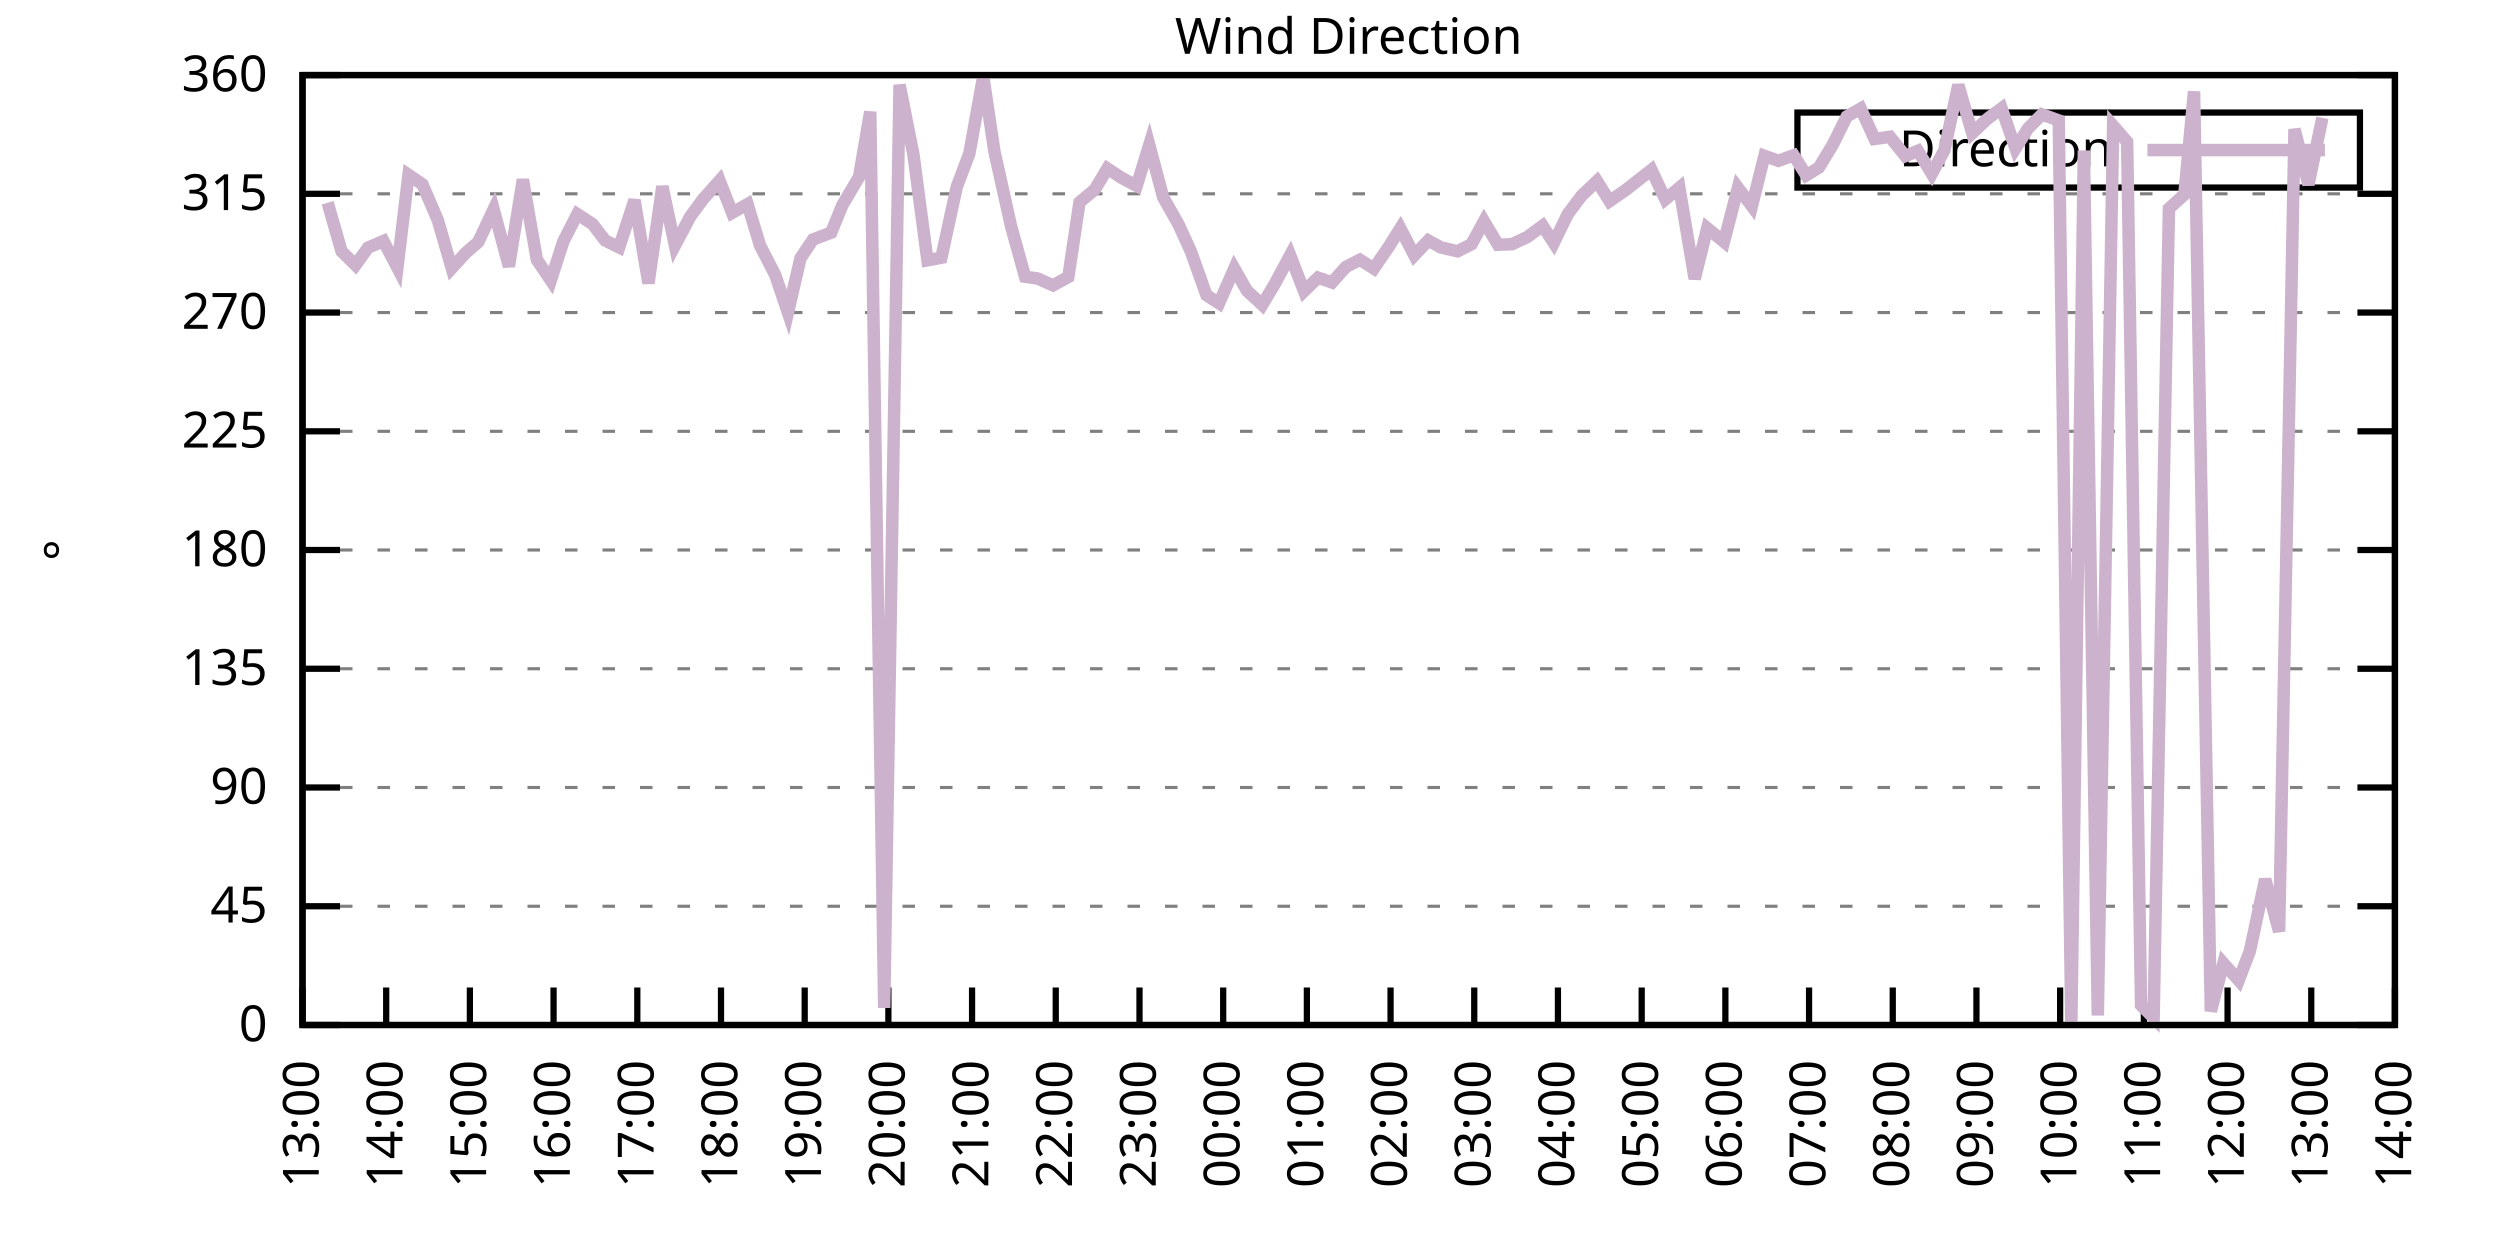
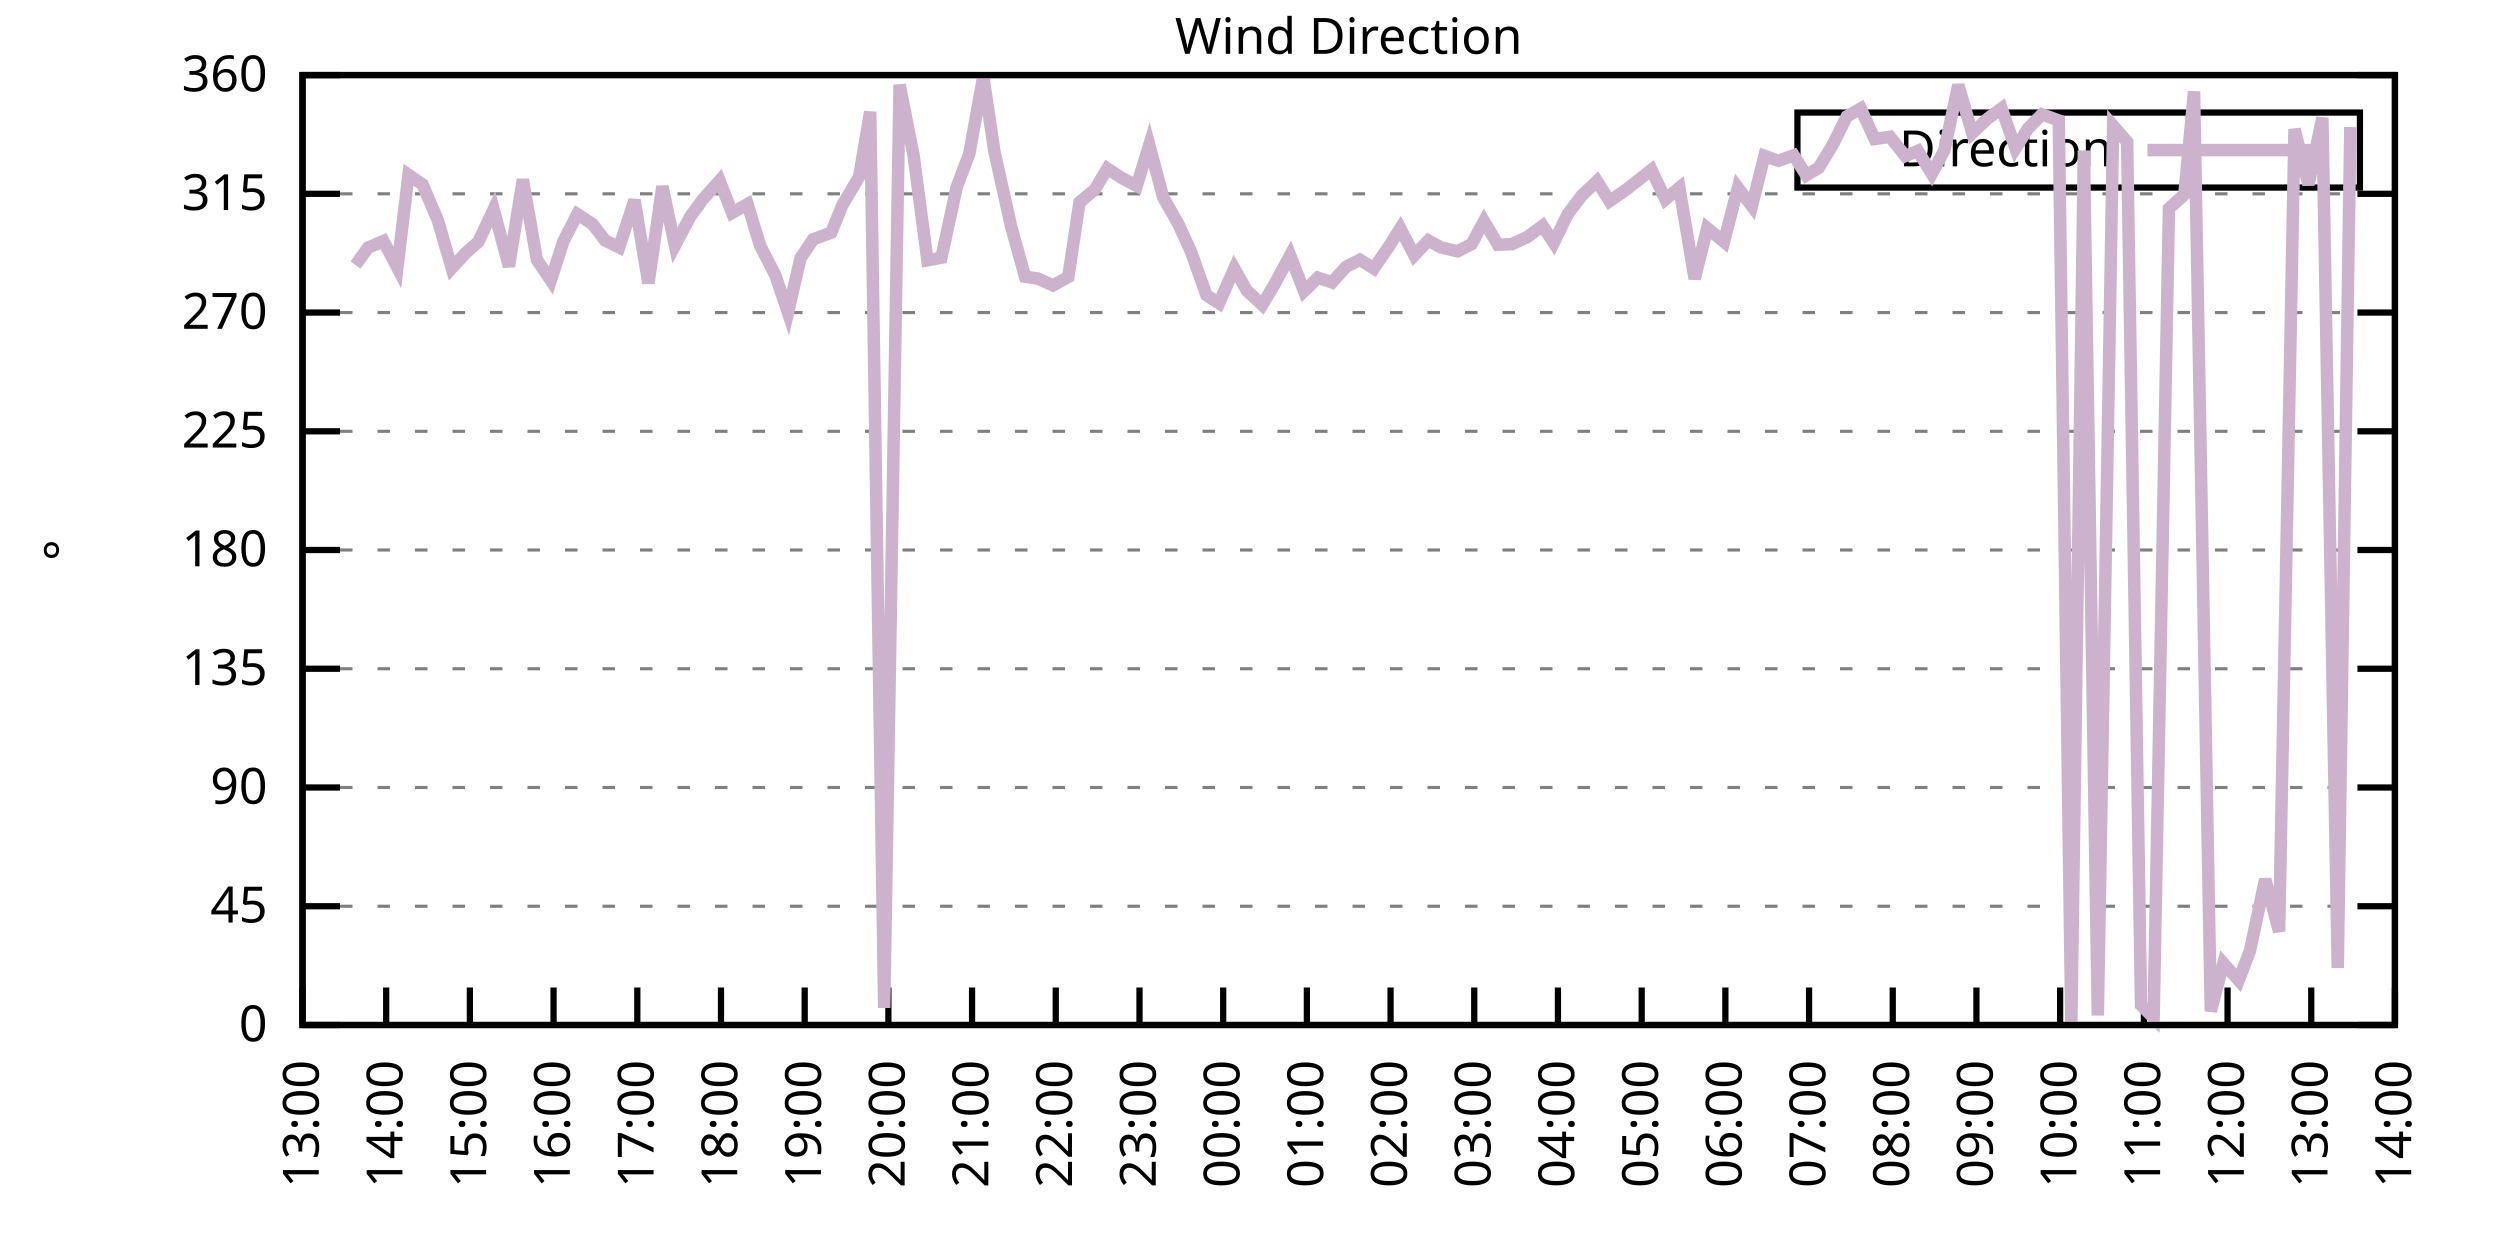
<svg xmlns="http://www.w3.org/2000/svg" xmlns:xlink="http://www.w3.org/1999/xlink" width="400" height="200" viewBox="0 0 400 200">
  <g id="gnuplot_canvas">
    <rect x="0" y="0" width="400" height="200" fill="none" />
    <defs>
      <circle id="gpDot" r="0.5" stroke-width="0.5" stroke="currentColor" />
      <path id="gpPt0" stroke-width="0.333" stroke="currentColor" d="M-1,0 h2 M0,-1 v2" />
      <path id="gpPt1" stroke-width="0.333" stroke="currentColor" d="M-1,-1 L1,1 M1,-1 L-1,1" />
      <path id="gpPt2" stroke-width="0.333" stroke="currentColor" d="M-1,0 L1,0 M0,-1 L0,1 M-1,-1 L1,1 M-1,1 L1,-1" />
      <rect id="gpPt3" stroke-width="0.333" stroke="currentColor" x="-1" y="-1" width="2" height="2" />
      <rect id="gpPt4" stroke-width="0.333" stroke="currentColor" fill="currentColor" x="-1" y="-1" width="2" height="2" />
      <circle id="gpPt5" stroke-width="0.333" stroke="currentColor" cx="0" cy="0" r="1" />
      <use xlink:href="#gpPt5" id="gpPt6" fill="currentColor" stroke="none" />
      <path id="gpPt7" stroke-width="0.333" stroke="currentColor" d="M0,-1.33 L-1.33,0.67 L1.33,0.67 z" />
      <use xlink:href="#gpPt7" id="gpPt8" fill="currentColor" stroke="none" />
      <use xlink:href="#gpPt7" id="gpPt9" stroke="currentColor" transform="rotate(180)" />
      <use xlink:href="#gpPt9" id="gpPt10" fill="currentColor" stroke="none" />
      <use xlink:href="#gpPt3" id="gpPt11" stroke="currentColor" transform="rotate(45)" />
      <use xlink:href="#gpPt11" id="gpPt12" fill="currentColor" stroke="none" />
      <path id="gpPt13" stroke-width="0.333" stroke="currentColor" d="M0,1.330 L1.265,0.411 L0.782,-1.067 L-0.782,-1.076 L-1.265,0.411 z" />
      <use xlink:href="#gpPt13" id="gpPt14" fill="currentColor" stroke="none" />
      <filter id="textbox" filterUnits="objectBoundingBox" x="0" y="0" height="1" width="1">
        <feFlood flood-color="white" flood-opacity="1" result="bgnd" />
        <feComposite in="SourceGraphic" in2="bgnd" operator="atop" />
      </filter>
      <filter id="greybox" filterUnits="objectBoundingBox" x="0" y="0" height="1" width="1">
        <feFlood flood-color="lightgrey" flood-opacity="1" result="grey" />
        <feComposite in="SourceGraphic" in2="grey" operator="atop" />
      </filter>
    </defs>
    <g fill="none" color="white" stroke="currentColor" stroke-width="1.00" stroke-linecap="butt" stroke-linejoin="miter">
</g>
    <g fill="none" color="black" stroke="currentColor" stroke-width="1.00" stroke-linecap="butt" stroke-linejoin="miter">
      <g stroke="none" shape-rendering="crispEdges">
        <polygon fill="rgb(255, 255, 255)" points="48.40,164.00 383.18,164.00 383.18,12.02 48.40,12.02 " />
      </g>
    </g>
    <g fill="none" color="black" stroke="currentColor" stroke-width="1.00" stroke-linecap="butt" stroke-linejoin="miter">
</g>
    <g fill="none" color="black" stroke="black" stroke-width="0.50" stroke-linecap="butt" stroke-linejoin="miter">
</g>
    <g fill="none" color="gray" stroke="currentColor" stroke-width="0.50" stroke-linecap="butt" stroke-linejoin="miter">
      <path stroke="gray" stroke-dasharray="2,4" class="gridline" d="M48.40,164.00 L383.19,164.00  " />
    </g>
    <g fill="none" color="gray" stroke="gray" stroke-width="1.00" stroke-linecap="butt" stroke-linejoin="miter">
</g>
    <g fill="none" color="black" stroke="currentColor" stroke-width="1.00" stroke-linecap="butt" stroke-linejoin="miter">
      <path stroke="black" d="M48.40,164.00 L54.40,164.00 M383.19,164.00 L377.19,164.00  " />
      <g transform="translate(42.80,166.60)" stroke="none" fill="black" font-family="Sans" font-size="8.00" text-anchor="end">
        <text>
          <tspan font-family="Sans"> 0</tspan>
        </text>
      </g>
    </g>
    <g fill="none" color="black" stroke="currentColor" stroke-width="1.00" stroke-linecap="butt" stroke-linejoin="miter">
</g>
    <g fill="none" color="black" stroke="black" stroke-width="0.50" stroke-linecap="butt" stroke-linejoin="miter">
</g>
    <g fill="none" color="gray" stroke="currentColor" stroke-width="0.50" stroke-linecap="butt" stroke-linejoin="miter">
      <path stroke="gray" stroke-dasharray="2,4" class="gridline" d="M48.40,145.00 L383.19,145.00  " />
    </g>
    <g fill="none" color="gray" stroke="gray" stroke-width="1.00" stroke-linecap="butt" stroke-linejoin="miter">
</g>
    <g fill="none" color="black" stroke="currentColor" stroke-width="1.00" stroke-linecap="butt" stroke-linejoin="miter">
      <path stroke="black" d="M48.40,145.00 L54.40,145.00 M383.19,145.00 L377.19,145.00  " />
      <g transform="translate(42.80,147.60)" stroke="none" fill="black" font-family="Sans" font-size="8.00" text-anchor="end">
        <text>
          <tspan font-family="Sans"> 45</tspan>
        </text>
      </g>
    </g>
    <g fill="none" color="black" stroke="currentColor" stroke-width="1.00" stroke-linecap="butt" stroke-linejoin="miter">
</g>
    <g fill="none" color="black" stroke="black" stroke-width="0.50" stroke-linecap="butt" stroke-linejoin="miter">
</g>
    <g fill="none" color="gray" stroke="currentColor" stroke-width="0.50" stroke-linecap="butt" stroke-linejoin="miter">
      <path stroke="gray" stroke-dasharray="2,4" class="gridline" d="M48.40,126.00 L383.19,126.00  " />
    </g>
    <g fill="none" color="gray" stroke="gray" stroke-width="1.00" stroke-linecap="butt" stroke-linejoin="miter">
</g>
    <g fill="none" color="black" stroke="currentColor" stroke-width="1.00" stroke-linecap="butt" stroke-linejoin="miter">
      <path stroke="black" d="M48.40,126.00 L54.40,126.00 M383.19,126.00 L377.19,126.00  " />
      <g transform="translate(42.80,128.60)" stroke="none" fill="black" font-family="Sans" font-size="8.00" text-anchor="end">
        <text>
          <tspan font-family="Sans"> 90</tspan>
        </text>
      </g>
    </g>
    <g fill="none" color="black" stroke="currentColor" stroke-width="1.00" stroke-linecap="butt" stroke-linejoin="miter">
</g>
    <g fill="none" color="black" stroke="black" stroke-width="0.50" stroke-linecap="butt" stroke-linejoin="miter">
</g>
    <g fill="none" color="gray" stroke="currentColor" stroke-width="0.50" stroke-linecap="butt" stroke-linejoin="miter">
      <path stroke="gray" stroke-dasharray="2,4" class="gridline" d="M48.40,107.00 L383.19,107.00  " />
    </g>
    <g fill="none" color="gray" stroke="gray" stroke-width="1.00" stroke-linecap="butt" stroke-linejoin="miter">
</g>
    <g fill="none" color="black" stroke="currentColor" stroke-width="1.00" stroke-linecap="butt" stroke-linejoin="miter">
      <path stroke="black" d="M48.40,107.00 L54.40,107.00 M383.19,107.00 L377.19,107.00  " />
      <g transform="translate(42.80,109.60)" stroke="none" fill="black" font-family="Sans" font-size="8.00" text-anchor="end">
        <text>
          <tspan font-family="Sans"> 135</tspan>
        </text>
      </g>
    </g>
    <g fill="none" color="black" stroke="currentColor" stroke-width="1.00" stroke-linecap="butt" stroke-linejoin="miter">
</g>
    <g fill="none" color="black" stroke="black" stroke-width="0.50" stroke-linecap="butt" stroke-linejoin="miter">
</g>
    <g fill="none" color="gray" stroke="currentColor" stroke-width="0.50" stroke-linecap="butt" stroke-linejoin="miter">
      <path stroke="gray" stroke-dasharray="2,4" class="gridline" d="M48.40,88.00 L383.19,88.00  " />
    </g>
    <g fill="none" color="gray" stroke="gray" stroke-width="1.00" stroke-linecap="butt" stroke-linejoin="miter">
</g>
    <g fill="none" color="black" stroke="currentColor" stroke-width="1.00" stroke-linecap="butt" stroke-linejoin="miter">
      <path stroke="black" d="M48.40,88.00 L54.40,88.00 M383.19,88.00 L377.19,88.00  " />
      <g transform="translate(42.80,90.60)" stroke="none" fill="black" font-family="Sans" font-size="8.00" text-anchor="end">
        <text>
          <tspan font-family="Sans"> 180</tspan>
        </text>
      </g>
    </g>
    <g fill="none" color="black" stroke="currentColor" stroke-width="1.00" stroke-linecap="butt" stroke-linejoin="miter">
</g>
    <g fill="none" color="black" stroke="black" stroke-width="0.50" stroke-linecap="butt" stroke-linejoin="miter">
</g>
    <g fill="none" color="gray" stroke="currentColor" stroke-width="0.50" stroke-linecap="butt" stroke-linejoin="miter">
      <path stroke="gray" stroke-dasharray="2,4" class="gridline" d="M48.40,69.01 L383.19,69.01  " />
    </g>
    <g fill="none" color="gray" stroke="gray" stroke-width="1.00" stroke-linecap="butt" stroke-linejoin="miter">
</g>
    <g fill="none" color="black" stroke="currentColor" stroke-width="1.00" stroke-linecap="butt" stroke-linejoin="miter">
      <path stroke="black" d="M48.40,69.01 L54.40,69.01 M383.19,69.01 L377.19,69.01  " />
      <g transform="translate(42.80,71.61)" stroke="none" fill="black" font-family="Sans" font-size="8.00" text-anchor="end">
        <text>
          <tspan font-family="Sans"> 225</tspan>
        </text>
      </g>
    </g>
    <g fill="none" color="black" stroke="currentColor" stroke-width="1.00" stroke-linecap="butt" stroke-linejoin="miter">
</g>
    <g fill="none" color="black" stroke="black" stroke-width="0.50" stroke-linecap="butt" stroke-linejoin="miter">
</g>
    <g fill="none" color="gray" stroke="currentColor" stroke-width="0.50" stroke-linecap="butt" stroke-linejoin="miter">
      <path stroke="gray" stroke-dasharray="2,4" class="gridline" d="M48.40,50.01 L383.19,50.01  " />
    </g>
    <g fill="none" color="gray" stroke="gray" stroke-width="1.00" stroke-linecap="butt" stroke-linejoin="miter">
</g>
    <g fill="none" color="black" stroke="currentColor" stroke-width="1.00" stroke-linecap="butt" stroke-linejoin="miter">
      <path stroke="black" d="M48.40,50.01 L54.40,50.01 M383.19,50.01 L377.19,50.01  " />
      <g transform="translate(42.80,52.61)" stroke="none" fill="black" font-family="Sans" font-size="8.00" text-anchor="end">
        <text>
          <tspan font-family="Sans"> 270</tspan>
        </text>
      </g>
    </g>
    <g fill="none" color="black" stroke="currentColor" stroke-width="1.00" stroke-linecap="butt" stroke-linejoin="miter">
</g>
    <g fill="none" color="black" stroke="black" stroke-width="0.50" stroke-linecap="butt" stroke-linejoin="miter">
</g>
    <g fill="none" color="gray" stroke="currentColor" stroke-width="0.50" stroke-linecap="butt" stroke-linejoin="miter">
      <path stroke="gray" stroke-dasharray="2,4" class="gridline" d="M48.40,31.01 L383.19,31.01  " />
    </g>
    <g fill="none" color="gray" stroke="gray" stroke-width="1.00" stroke-linecap="butt" stroke-linejoin="miter">
</g>
    <g fill="none" color="black" stroke="currentColor" stroke-width="1.00" stroke-linecap="butt" stroke-linejoin="miter">
      <path stroke="black" d="M48.40,31.01 L54.40,31.01 M383.19,31.01 L377.19,31.01  " />
      <g transform="translate(42.80,33.61)" stroke="none" fill="black" font-family="Sans" font-size="8.00" text-anchor="end">
        <text>
          <tspan font-family="Sans"> 315</tspan>
        </text>
      </g>
    </g>
    <g fill="none" color="black" stroke="currentColor" stroke-width="1.00" stroke-linecap="butt" stroke-linejoin="miter">
</g>
    <g fill="none" color="black" stroke="black" stroke-width="0.50" stroke-linecap="butt" stroke-linejoin="miter">
</g>
    <g fill="none" color="gray" stroke="currentColor" stroke-width="0.50" stroke-linecap="butt" stroke-linejoin="miter">
      <path stroke="gray" stroke-dasharray="2,4" class="gridline" d="M48.40,12.01 L383.19,12.01  " />
    </g>
    <g fill="none" color="gray" stroke="gray" stroke-width="1.00" stroke-linecap="butt" stroke-linejoin="miter">
</g>
    <g fill="none" color="black" stroke="currentColor" stroke-width="1.00" stroke-linecap="butt" stroke-linejoin="miter">
      <path stroke="black" d="M48.40,12.01 L54.40,12.01 M383.19,12.01 L377.19,12.01  " />
      <g transform="translate(42.80,14.61)" stroke="none" fill="black" font-family="Sans" font-size="8.00" text-anchor="end">
        <text>
          <tspan font-family="Sans"> 360</tspan>
        </text>
      </g>
    </g>
    <g fill="none" color="black" stroke="currentColor" stroke-width="1.00" stroke-linecap="butt" stroke-linejoin="miter">
      <path stroke="black" d="M48.40,164.00 L48.40,158.00  " />
      <g transform="translate(51.00,169.60) rotate(270.00)" stroke="none" fill="black" font-family="Sans" font-size="8.00" text-anchor="end">
        <text>
          <tspan font-family="Sans">13:00</tspan>
        </text>
      </g>
    </g>
    <g fill="none" color="black" stroke="currentColor" stroke-width="1.00" stroke-linecap="butt" stroke-linejoin="miter">
      <path stroke="black" d="M61.79,164.00 L61.79,158.00  " />
      <g transform="translate(64.39,169.60) rotate(270.00)" stroke="none" fill="black" font-family="Sans" font-size="8.00" text-anchor="end">
        <text>
          <tspan font-family="Sans">14:00</tspan>
        </text>
      </g>
    </g>
    <g fill="none" color="black" stroke="currentColor" stroke-width="1.00" stroke-linecap="butt" stroke-linejoin="miter">
      <path stroke="black" d="M75.18,164.00 L75.18,158.00  " />
      <g transform="translate(77.78,169.60) rotate(270.00)" stroke="none" fill="black" font-family="Sans" font-size="8.00" text-anchor="end">
        <text>
          <tspan font-family="Sans">15:00</tspan>
        </text>
      </g>
    </g>
    <g fill="none" color="black" stroke="currentColor" stroke-width="1.00" stroke-linecap="butt" stroke-linejoin="miter">
      <path stroke="black" d="M88.57,164.00 L88.57,158.00  " />
      <g transform="translate(91.17,169.60) rotate(270.00)" stroke="none" fill="black" font-family="Sans" font-size="8.00" text-anchor="end">
        <text>
          <tspan font-family="Sans">16:00</tspan>
        </text>
      </g>
    </g>
    <g fill="none" color="black" stroke="currentColor" stroke-width="1.00" stroke-linecap="butt" stroke-linejoin="miter">
      <path stroke="black" d="M101.97,164.00 L101.97,158.00  " />
      <g transform="translate(104.57,169.60) rotate(270.00)" stroke="none" fill="black" font-family="Sans" font-size="8.00" text-anchor="end">
        <text>
          <tspan font-family="Sans">17:00</tspan>
        </text>
      </g>
    </g>
    <g fill="none" color="black" stroke="currentColor" stroke-width="1.00" stroke-linecap="butt" stroke-linejoin="miter">
      <path stroke="black" d="M115.36,164.00 L115.36,158.00  " />
      <g transform="translate(117.96,169.60) rotate(270.00)" stroke="none" fill="black" font-family="Sans" font-size="8.00" text-anchor="end">
        <text>
          <tspan font-family="Sans">18:00</tspan>
        </text>
      </g>
    </g>
    <g fill="none" color="black" stroke="currentColor" stroke-width="1.00" stroke-linecap="butt" stroke-linejoin="miter">
      <path stroke="black" d="M128.75,164.00 L128.75,158.00  " />
      <g transform="translate(131.35,169.60) rotate(270.00)" stroke="none" fill="black" font-family="Sans" font-size="8.00" text-anchor="end">
        <text>
          <tspan font-family="Sans">19:00</tspan>
        </text>
      </g>
    </g>
    <g fill="none" color="black" stroke="currentColor" stroke-width="1.00" stroke-linecap="butt" stroke-linejoin="miter">
      <path stroke="black" d="M142.14,164.00 L142.14,158.00  " />
      <g transform="translate(144.74,169.60) rotate(270.00)" stroke="none" fill="black" font-family="Sans" font-size="8.00" text-anchor="end">
        <text>
          <tspan font-family="Sans">20:00</tspan>
        </text>
      </g>
    </g>
    <g fill="none" color="black" stroke="currentColor" stroke-width="1.00" stroke-linecap="butt" stroke-linejoin="miter">
      <path stroke="black" d="M155.53,164.00 L155.53,158.00  " />
      <g transform="translate(158.13,169.60) rotate(270.00)" stroke="none" fill="black" font-family="Sans" font-size="8.00" text-anchor="end">
        <text>
          <tspan font-family="Sans">21:00</tspan>
        </text>
      </g>
    </g>
    <g fill="none" color="black" stroke="currentColor" stroke-width="1.00" stroke-linecap="butt" stroke-linejoin="miter">
      <path stroke="black" d="M168.92,164.00 L168.92,158.00  " />
      <g transform="translate(171.52,169.60) rotate(270.00)" stroke="none" fill="black" font-family="Sans" font-size="8.00" text-anchor="end">
        <text>
          <tspan font-family="Sans">22:00</tspan>
        </text>
      </g>
    </g>
    <g fill="none" color="black" stroke="currentColor" stroke-width="1.00" stroke-linecap="butt" stroke-linejoin="miter">
      <path stroke="black" d="M182.32,164.00 L182.32,158.00  " />
      <g transform="translate(184.92,169.60) rotate(270.00)" stroke="none" fill="black" font-family="Sans" font-size="8.00" text-anchor="end">
        <text>
          <tspan font-family="Sans">23:00</tspan>
        </text>
      </g>
    </g>
    <g fill="none" color="black" stroke="currentColor" stroke-width="1.00" stroke-linecap="butt" stroke-linejoin="miter">
      <path stroke="black" d="M195.71,164.00 L195.71,158.00  " />
      <g transform="translate(198.31,169.60) rotate(270.00)" stroke="none" fill="black" font-family="Sans" font-size="8.00" text-anchor="end">
        <text>
          <tspan font-family="Sans">00:00</tspan>
        </text>
      </g>
    </g>
    <g fill="none" color="black" stroke="currentColor" stroke-width="1.00" stroke-linecap="butt" stroke-linejoin="miter">
      <path stroke="black" d="M209.10,164.00 L209.10,158.00  " />
      <g transform="translate(211.70,169.60) rotate(270.00)" stroke="none" fill="black" font-family="Sans" font-size="8.00" text-anchor="end">
        <text>
          <tspan font-family="Sans">01:00</tspan>
        </text>
      </g>
    </g>
    <g fill="none" color="black" stroke="currentColor" stroke-width="1.00" stroke-linecap="butt" stroke-linejoin="miter">
      <path stroke="black" d="M222.49,164.00 L222.49,158.00  " />
      <g transform="translate(225.09,169.60) rotate(270.00)" stroke="none" fill="black" font-family="Sans" font-size="8.00" text-anchor="end">
        <text>
          <tspan font-family="Sans">02:00</tspan>
        </text>
      </g>
    </g>
    <g fill="none" color="black" stroke="currentColor" stroke-width="1.00" stroke-linecap="butt" stroke-linejoin="miter">
      <path stroke="black" d="M235.88,164.00 L235.88,158.00  " />
      <g transform="translate(238.48,169.60) rotate(270.00)" stroke="none" fill="black" font-family="Sans" font-size="8.00" text-anchor="end">
        <text>
          <tspan font-family="Sans">03:00</tspan>
        </text>
      </g>
    </g>
    <g fill="none" color="black" stroke="currentColor" stroke-width="1.00" stroke-linecap="butt" stroke-linejoin="miter">
      <path stroke="black" d="M249.27,164.00 L249.27,158.00  " />
      <g transform="translate(251.87,169.60) rotate(270.00)" stroke="none" fill="black" font-family="Sans" font-size="8.00" text-anchor="end">
        <text>
          <tspan font-family="Sans">04:00</tspan>
        </text>
      </g>
    </g>
    <g fill="none" color="black" stroke="currentColor" stroke-width="1.00" stroke-linecap="butt" stroke-linejoin="miter">
      <path stroke="black" d="M262.67,164.00 L262.67,158.00  " />
      <g transform="translate(265.27,169.60) rotate(270.00)" stroke="none" fill="black" font-family="Sans" font-size="8.00" text-anchor="end">
        <text>
          <tspan font-family="Sans">05:00</tspan>
        </text>
      </g>
    </g>
    <g fill="none" color="black" stroke="currentColor" stroke-width="1.00" stroke-linecap="butt" stroke-linejoin="miter">
      <path stroke="black" d="M276.06,164.00 L276.06,158.00  " />
      <g transform="translate(278.66,169.60) rotate(270.00)" stroke="none" fill="black" font-family="Sans" font-size="8.00" text-anchor="end">
        <text>
          <tspan font-family="Sans">06:00</tspan>
        </text>
      </g>
    </g>
    <g fill="none" color="black" stroke="currentColor" stroke-width="1.00" stroke-linecap="butt" stroke-linejoin="miter">
      <path stroke="black" d="M289.45,164.00 L289.45,158.00  " />
      <g transform="translate(292.05,169.60) rotate(270.00)" stroke="none" fill="black" font-family="Sans" font-size="8.00" text-anchor="end">
        <text>
          <tspan font-family="Sans">07:00</tspan>
        </text>
      </g>
    </g>
    <g fill="none" color="black" stroke="currentColor" stroke-width="1.00" stroke-linecap="butt" stroke-linejoin="miter">
      <path stroke="black" d="M302.84,164.00 L302.84,158.00  " />
      <g transform="translate(305.44,169.60) rotate(270.00)" stroke="none" fill="black" font-family="Sans" font-size="8.00" text-anchor="end">
        <text>
          <tspan font-family="Sans">08:00</tspan>
        </text>
      </g>
    </g>
    <g fill="none" color="black" stroke="currentColor" stroke-width="1.00" stroke-linecap="butt" stroke-linejoin="miter">
      <path stroke="black" d="M316.23,164.00 L316.23,158.00  " />
      <g transform="translate(318.83,169.60) rotate(270.00)" stroke="none" fill="black" font-family="Sans" font-size="8.00" text-anchor="end">
        <text>
          <tspan font-family="Sans">09:00</tspan>
        </text>
      </g>
    </g>
    <g fill="none" color="black" stroke="currentColor" stroke-width="1.00" stroke-linecap="butt" stroke-linejoin="miter">
      <path stroke="black" d="M329.62,164.00 L329.62,158.00  " />
      <g transform="translate(332.22,169.60) rotate(270.00)" stroke="none" fill="black" font-family="Sans" font-size="8.00" text-anchor="end">
        <text>
          <tspan font-family="Sans">10:00</tspan>
        </text>
      </g>
    </g>
    <g fill="none" color="black" stroke="currentColor" stroke-width="1.00" stroke-linecap="butt" stroke-linejoin="miter">
      <path stroke="black" d="M343.02,164.00 L343.02,158.00  " />
      <g transform="translate(345.62,169.60) rotate(270.00)" stroke="none" fill="black" font-family="Sans" font-size="8.00" text-anchor="end">
        <text>
          <tspan font-family="Sans">11:00</tspan>
        </text>
      </g>
    </g>
    <g fill="none" color="black" stroke="currentColor" stroke-width="1.00" stroke-linecap="butt" stroke-linejoin="miter">
      <path stroke="black" d="M356.41,164.00 L356.41,158.00  " />
      <g transform="translate(359.01,169.60) rotate(270.00)" stroke="none" fill="black" font-family="Sans" font-size="8.00" text-anchor="end">
        <text>
          <tspan font-family="Sans">12:00</tspan>
        </text>
      </g>
    </g>
    <g fill="none" color="black" stroke="currentColor" stroke-width="1.00" stroke-linecap="butt" stroke-linejoin="miter">
      <path stroke="black" d="M369.80,164.00 L369.80,158.00  " />
      <g transform="translate(372.40,169.60) rotate(270.00)" stroke="none" fill="black" font-family="Sans" font-size="8.00" text-anchor="end">
        <text>
          <tspan font-family="Sans">13:00</tspan>
        </text>
      </g>
    </g>
    <g fill="none" color="black" stroke="currentColor" stroke-width="1.00" stroke-linecap="butt" stroke-linejoin="miter">
      <path stroke="black" d="M383.19,164.00 L383.19,158.00  " />
      <g transform="translate(385.79,169.60) rotate(270.00)" stroke="none" fill="black" font-family="Sans" font-size="8.00" text-anchor="end">
        <text>
          <tspan font-family="Sans">14:00</tspan>
        </text>
      </g>
    </g>
    <g fill="none" color="black" stroke="currentColor" stroke-width="1.00" stroke-linecap="butt" stroke-linejoin="miter">
</g>
    <g fill="none" color="black" stroke="currentColor" stroke-width="1.00" stroke-linecap="butt" stroke-linejoin="miter">
      <path stroke="black" d="M48.40,12.01 L48.40,164.00 L383.19,164.00 L383.19,12.01 L48.40,12.01 Z  " />
    </g>
    <g fill="none" color="black" stroke="currentColor" stroke-width="1.00" stroke-linecap="butt" stroke-linejoin="miter">
</g>
    <g fill="none" color="black" stroke="currentColor" stroke-width="1.00" stroke-linecap="butt" stroke-linejoin="miter">
      <path stroke="black" d="M287.59,30.01 L287.59,18.01 L377.59,18.01 L377.59,30.01 L287.59,30.01 Z  " />
    </g>
    <g id="Wind_direction_plot_1">
      <g fill="none" color="white" stroke="black" stroke-width="2.00" stroke-linecap="butt" stroke-linejoin="miter">
</g>
      <g fill="none" color="black" stroke="currentColor" stroke-width="2.00" stroke-linecap="butt" stroke-linejoin="miter">
        <g transform="translate(337.99,26.61)" stroke="none" fill="black" font-family="Sans" font-size="8.00" text-anchor="end">
          <text>
            <tspan font-family="Sans">Direction</tspan>
          </text>
        </g>
      </g>
      <g fill="none" color="black" stroke="currentColor" stroke-width="2.00" stroke-linecap="butt" stroke-linejoin="miter">
-         <path stroke="rgb(204, 178, 204)" d="M343.59,24.01 L371.99,24.01 M52.42,32.44 L54.65,40.21 L56.88,42.41 L58.89,39.62 L61.35,38.57 L63.58,42.83   L65.36,27.97 L67.59,29.49 L70.05,35.23 L72.28,42.91 L74.51,40.47 L76.52,38.73 L78.98,33.50 L81.43,42.62   L83.66,28.73 L85.90,41.56 L88.13,44.86 L90.14,38.61 L92.37,34.26 L94.82,35.86 L96.83,38.48 L99.06,39.58   L101.52,32.02 L103.75,45.32 L105.98,29.83 L107.99,39.28 L110.45,34.64 L112.46,31.90 L115.13,28.90 L117.14,34.05   L119.60,32.66 L121.61,39.28 L124.06,44.05 L126.07,50.01 L128.08,41.31 L130.09,38.31 L132.99,37.22 L134.78,32.82   L137.45,28.31 L139.24,17.88 L141.47,161.26 L143.93,13.57 L146.16,24.80 L148.39,41.65 L150.62,41.23 L153.08,29.91   L155.09,24.59 L157.32,12.26 L159.10,24.21 L161.78,36.24 L164.01,44.27 L166.02,44.56 L168.48,45.66 L170.93,44.31   L172.72,32.36 L175.17,30.33 L177.18,26.96 L179.41,28.43 L181.87,29.74 L183.88,23.20 L186.11,31.56 L188.57,35.91   L190.57,40.30 L193.03,47.22 L195.04,48.53 L197.49,42.96 L199.50,46.50 L201.96,48.78 L203.97,45.41 L206.42,40.85   L208.65,46.59 L210.88,44.43 L213.12,45.19 L215.35,42.70 L217.58,41.56 L219.81,42.96 L222.27,39.37 L224.05,36.54   L226.29,40.85 L228.52,38.48 L230.53,39.58 L233.20,40.21 L235.44,39.07 L237.44,35.40 L239.68,39.16 L241.91,39.07   L244.36,37.93 L246.82,36.12 L248.60,38.86 L250.84,34.26 L253.07,31.30 L255.52,28.98 L257.53,32.19 L260.21,30.33   L264.23,27.17 L266.46,31.90 L268.69,30.04 L271.15,44.60 L273.16,36.50 L275.83,38.69 L278.07,30.04 L280.30,32.99   L282.31,24.93 L284.54,25.73 L286.99,24.84 L289.00,28.05 L291.01,26.83 L293.24,23.16 L295.48,18.64 L297.71,17.37   L299.94,22.23 L302.39,21.89 L304.85,24.97 L306.86,24.13 L309.09,27.80 L311.10,24.04 L313.33,13.61 L315.56,21.30   L318.02,18.98 L320.25,17.33 L322.48,23.75 L324.49,20.54 L326.72,18.30 L329.40,19.27 L331.41,163.87 L333.42,24.08   L335.65,162.48 L338.10,20.12 L340.34,22.69 L342.57,160.83 L344.58,162.86 L347.03,33.37 L349.49,31.14 L351.05,14.63   L353.73,161.80 L355.74,154.12 L358.19,156.86 L359.98,152.18 L362.43,140.69 L364.66,149.05 L367.12,20.66 L369.35,29.53   L371.58,18.85  " />
+         <path stroke="rgb(204, 178, 204)" d="M343.59,24.01 L371.99,24.01 M56.88,42.41 L58.89,39.62 L61.35,38.57 L63.58,42.83 L65.36,27.97 L67.59,29.49   L70.05,35.23 L72.28,42.91 L74.51,40.47 L76.52,38.73 L78.98,33.50 L81.43,42.62 L83.66,28.73 L85.90,41.56   L88.13,44.86 L90.14,38.61 L92.37,34.26 L94.82,35.86 L96.83,38.48 L99.06,39.58 L101.52,32.02 L103.75,45.32   L105.98,29.83 L107.99,39.28 L110.45,34.64 L112.46,31.90 L115.13,28.90 L117.14,34.05 L119.60,32.66 L121.61,39.28   L124.06,44.05 L126.07,50.01 L128.08,41.31 L130.09,38.31 L132.99,37.22 L134.78,32.82 L137.45,28.31 L139.24,17.88   L141.47,161.26 L143.93,13.57 L146.16,24.80 L148.39,41.65 L150.62,41.23 L153.08,29.91 L155.09,24.59 L157.32,12.26   L159.10,24.21 L161.78,36.24 L164.01,44.27 L166.02,44.56 L168.48,45.66 L170.93,44.31 L172.72,32.36 L175.17,30.33   L177.18,26.96 L179.41,28.43 L181.87,29.74 L183.88,23.20 L186.11,31.56 L188.57,35.91 L190.57,40.30 L193.03,47.22   L195.04,48.53 L197.49,42.96 L199.50,46.50 L201.96,48.78 L203.97,45.41 L206.42,40.85 L208.65,46.59 L210.88,44.43   L213.12,45.19 L215.35,42.70 L217.58,41.56 L219.81,42.96 L222.27,39.37 L224.05,36.54 L226.29,40.85 L228.52,38.48   L230.53,39.58 L233.20,40.21 L235.44,39.07 L237.44,35.40 L239.68,39.16 L241.91,39.07 L244.36,37.93 L246.82,36.12   L248.60,38.86 L250.84,34.26 L253.07,31.30 L255.52,28.98 L257.53,32.19 L260.21,30.33 L264.23,27.17 L266.46,31.90   L268.69,30.04 L271.15,44.60 L273.16,36.50 L275.83,38.69 L278.07,30.04 L280.30,32.99 L282.31,24.93 L284.54,25.73   L286.99,24.84 L289.00,28.05 L291.01,26.83 L293.24,23.16 L295.48,18.64 L297.71,17.37 L299.94,22.23 L302.39,21.89   L304.85,24.97 L306.86,24.13 L309.09,27.80 L311.10,24.04 L313.33,13.61 L315.56,21.30 L318.02,18.98 L320.25,17.33   L322.48,23.75 L324.49,20.54 L326.72,18.30 L329.40,19.27 L331.41,163.87 L333.42,24.08 L335.65,162.48 L338.10,20.12   L340.34,22.69 L342.57,160.83 L344.58,162.86 L347.03,33.37 L349.49,31.14 L351.05,14.63 L353.73,161.80 L355.74,154.12   L358.19,156.86 L359.98,152.18 L362.43,140.69 L364.66,149.05 L367.12,20.66 L369.35,29.53 L371.58,18.85 L374.04,154.88   L376.05,20.33  " />
      </g>
    </g>
    <g fill="none" color="black" stroke="currentColor" stroke-width="2.00" stroke-linecap="butt" stroke-linejoin="miter">
</g>
    <g fill="none" color="black" stroke="black" stroke-width="1.00" stroke-linecap="butt" stroke-linejoin="miter">
</g>
    <g fill="none" color="black" stroke="currentColor" stroke-width="1.00" stroke-linecap="butt" stroke-linejoin="miter">
      <path stroke="black" d="M48.40,12.01 L48.40,164.00 L383.19,164.00 L383.19,12.01 L48.40,12.01 Z  " />
      <g transform="translate(12.80,88.01) rotate(270.00)" stroke="none" fill="black" font-family="Sans" font-size="8.00" text-anchor="middle">
        <text>
          <tspan font-family="Sans">°</tspan>
        </text>
      </g>
    </g>
    <g fill="none" color="black" stroke="currentColor" stroke-width="1.00" stroke-linecap="butt" stroke-linejoin="miter">
</g>
    <g fill="none" color="black" stroke="currentColor" stroke-width="1.00" stroke-linecap="butt" stroke-linejoin="miter">
      <g transform="translate(215.79,8.61)" stroke="none" fill="black" font-family="Sans" font-size="8.00" text-anchor="middle">
        <text>
          <tspan font-family="Sans">Wind Direction</tspan>
        </text>
      </g>
    </g>
    <g fill="none" color="black" stroke="currentColor" stroke-width="1.00" stroke-linecap="butt" stroke-linejoin="miter">
</g>
  </g>
</svg>
